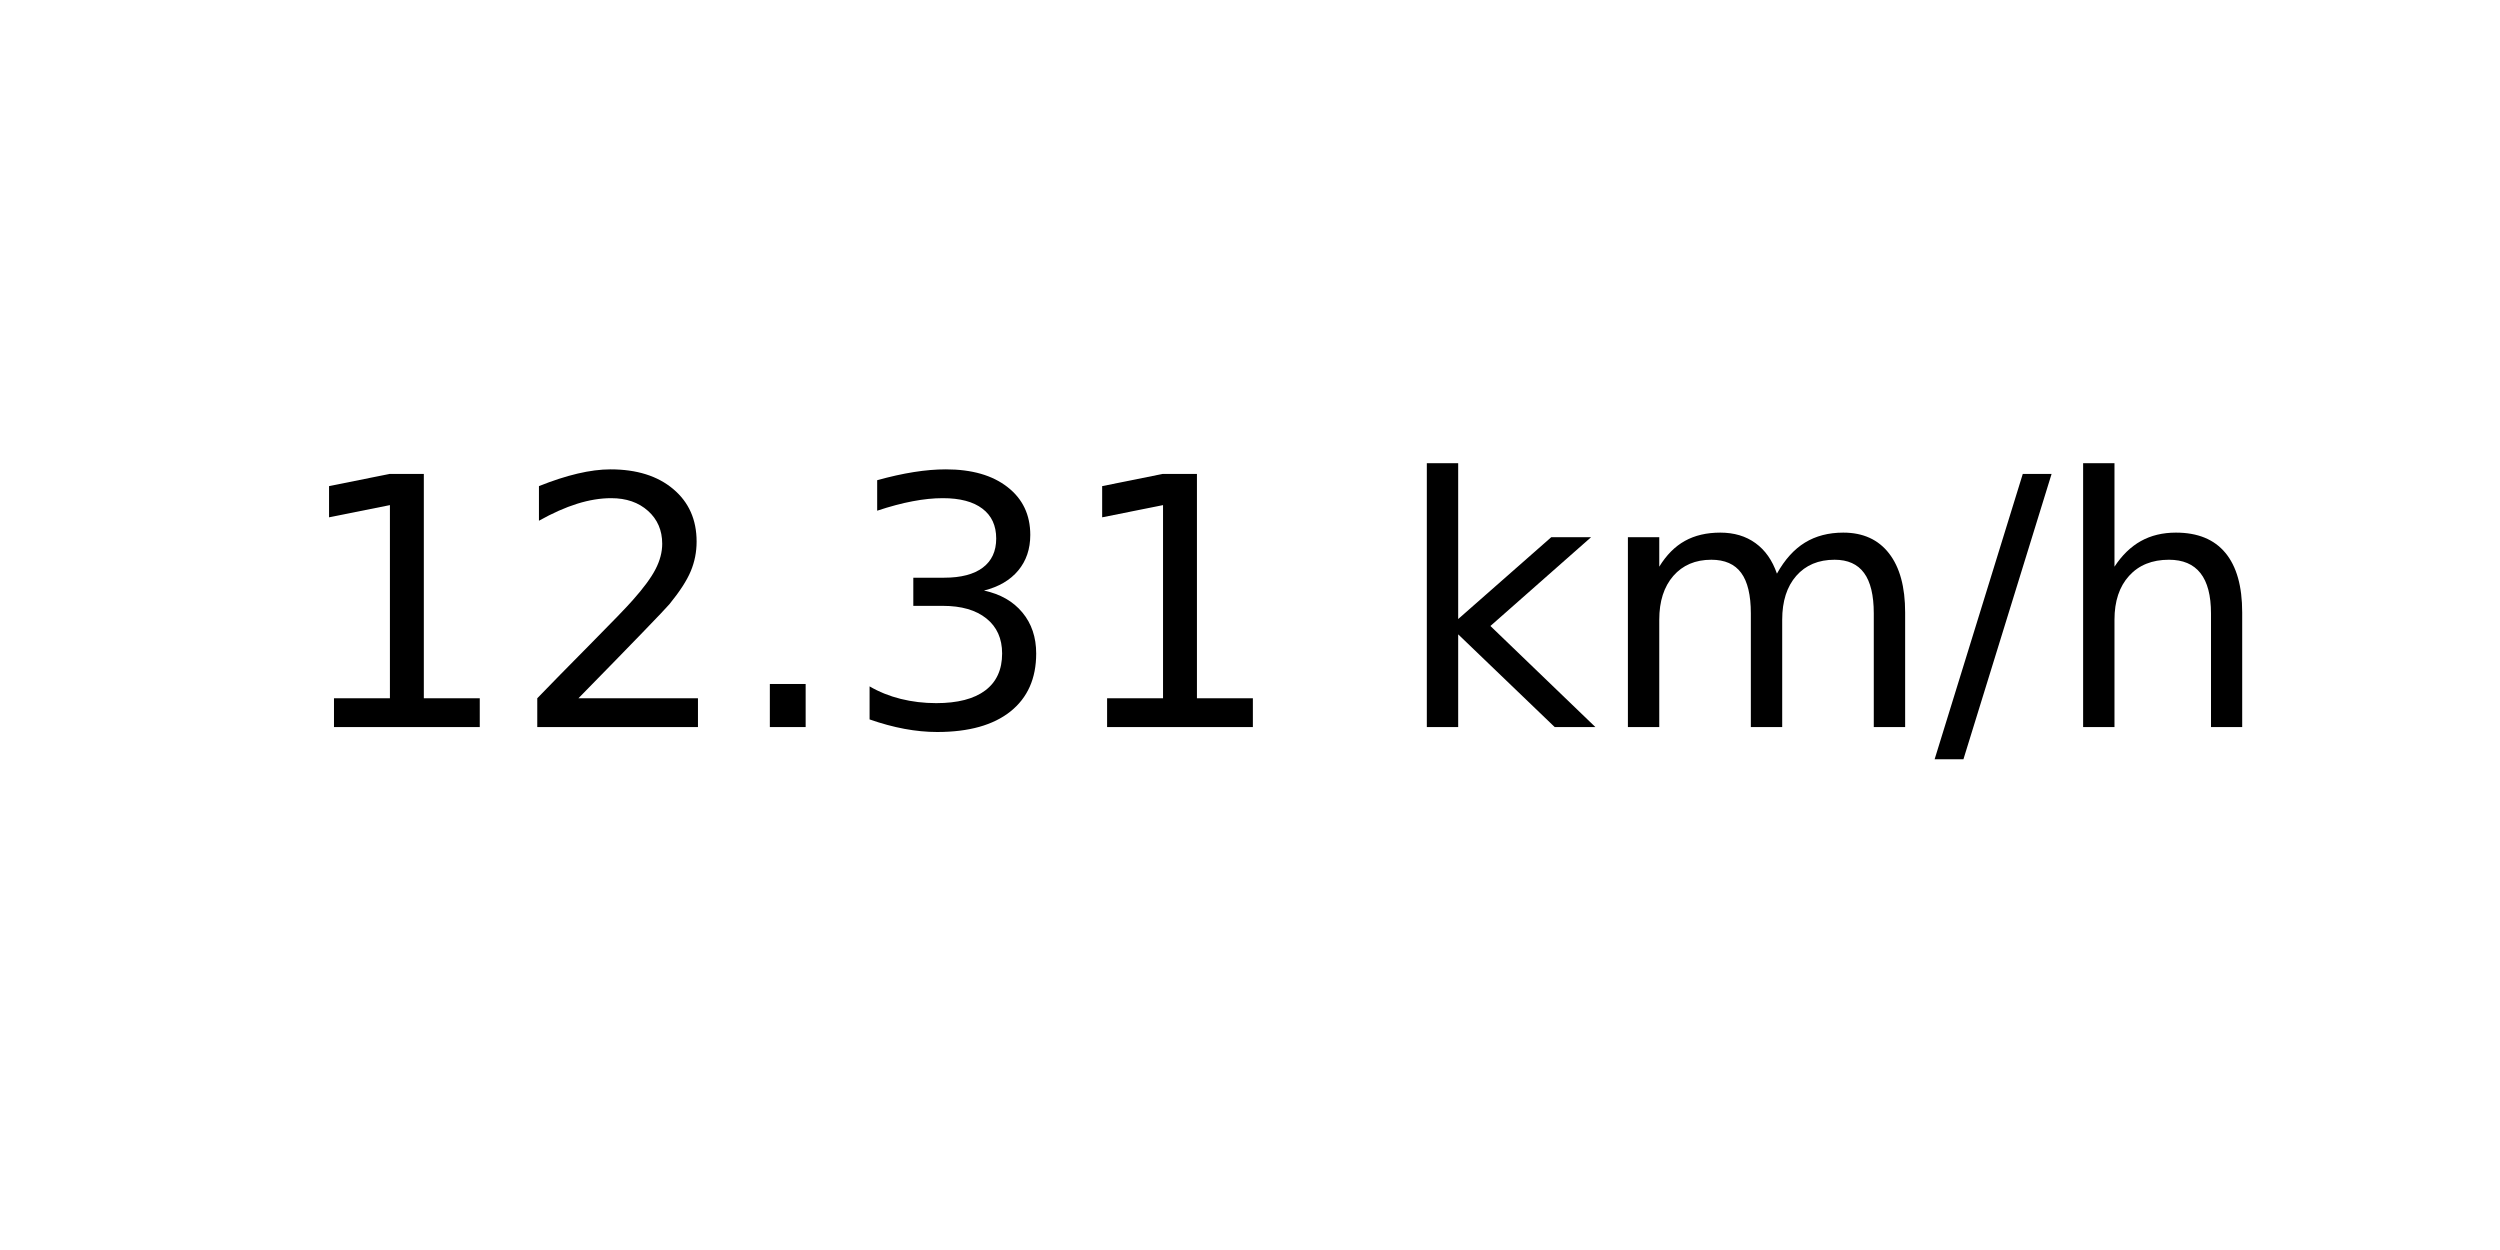
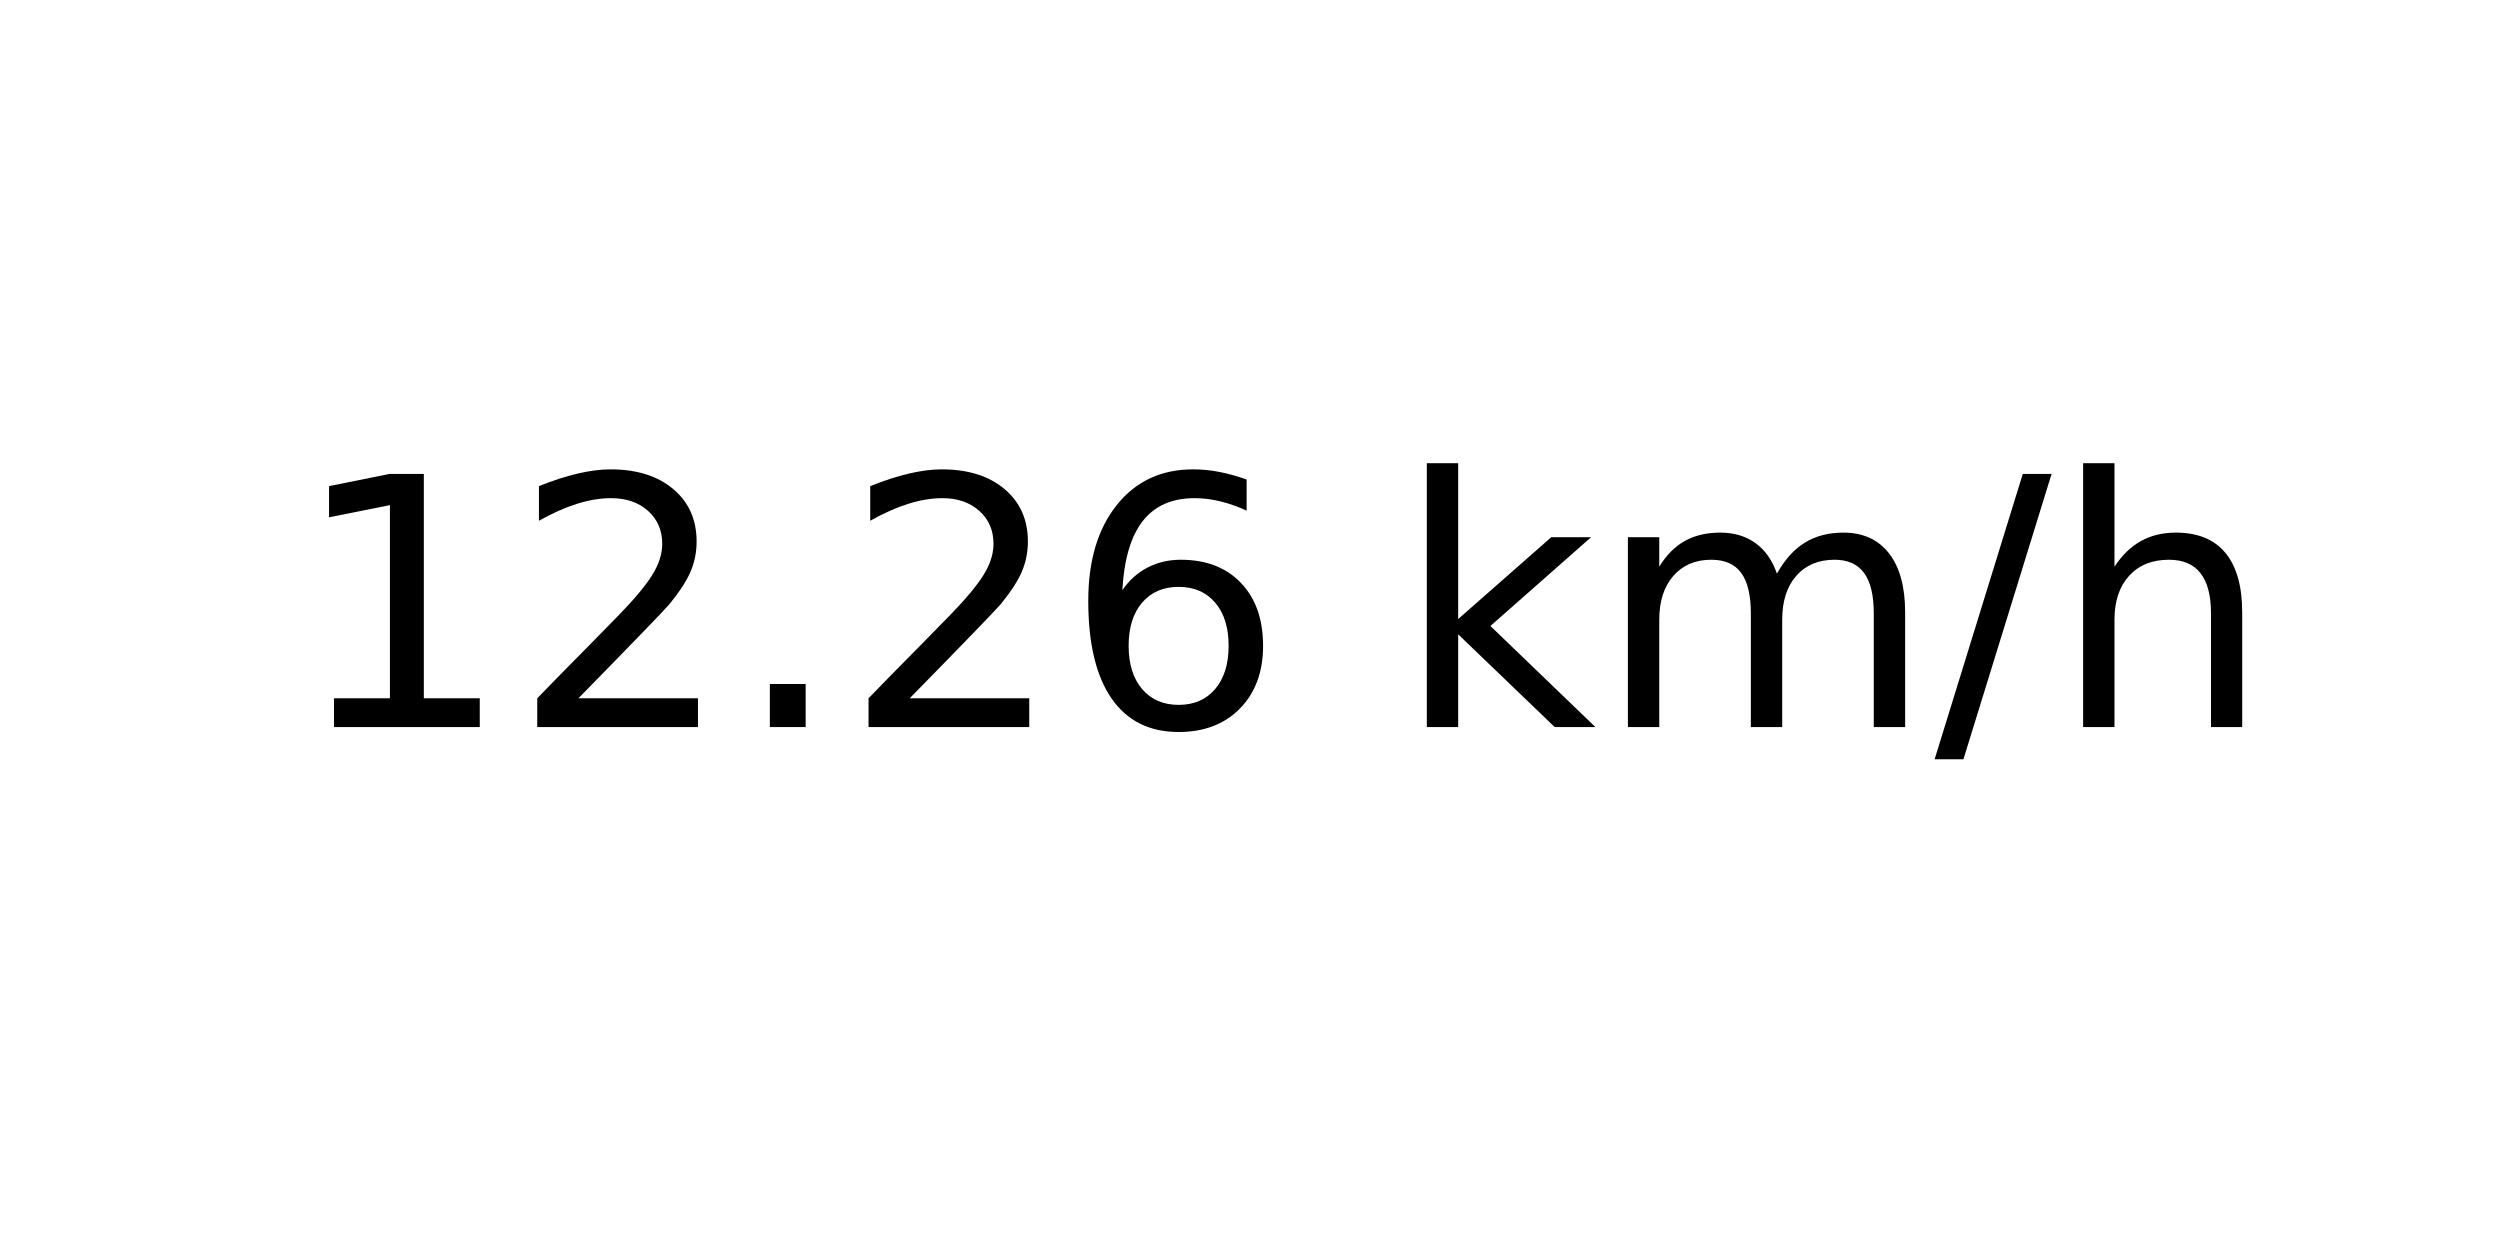
<svg xmlns="http://www.w3.org/2000/svg" xmlns:xlink="http://www.w3.org/1999/xlink" width="72pt" height="36pt" viewBox="0 0 72 36" version="1.1">
  <defs>
    <style type="text/css">*{stroke-linejoin: round; stroke-linecap: butt}</style>
  </defs>
  <g id="figure_1">
    <g id="axes_1">
      <g id="text_1">
        <g transform="translate(8.378125 20.93937) scale(0.1 -0.1)">
          <defs>
            <path id="DejaVuSans-31" d="M 794 531  L 1825 531  L 1825 4091  L 703 3866  L 703 4441  L 1819 4666  L 2450 4666  L 2450 531  L 3481 531  L 3481 0  L 794 0  L 794 531  z " transform="scale(0.015625)" />
            <path id="DejaVuSans-32" d="M 1228 531  L 3431 531  L 3431 0  L 469 0  L 469 531  Q 828 903 1448 1529  Q 2069 2156 2228 2338  Q 2531 2678 2651 2914  Q 2772 3150 2772 3378  Q 2772 3750 2511 3984  Q 2250 4219 1831 4219  Q 1534 4219 1204 4116  Q 875 4013 500 3803  L 500 4441  Q 881 4594 1212 4672  Q 1544 4750 1819 4750  Q 2544 4750 2975 4387  Q 3406 4025 3406 3419  Q 3406 3131 3298 2873  Q 3191 2616 2906 2266  Q 2828 2175 2409 1742  Q 1991 1309 1228 531  z " transform="scale(0.015625)" />
            <path id="DejaVuSans-2e" d="M 684 794  L 1344 794  L 1344 0  L 684 0  L 684 794  z " transform="scale(0.015625)" />
-             <path id="DejaVuSans-33" d="M 2597 2516  Q 3050 2419 3304 2112  Q 3559 1806 3559 1356  Q 3559 666 3084 287  Q 2609 -91 1734 -91  Q 1441 -91 1130 -33  Q 819 25 488 141  L 488 750  Q 750 597 1062 519  Q 1375 441 1716 441  Q 2309 441 2620 675  Q 2931 909 2931 1356  Q 2931 1769 2642 2001  Q 2353 2234 1838 2234  L 1294 2234  L 1294 2753  L 1863 2753  Q 2328 2753 2575 2939  Q 2822 3125 2822 3475  Q 2822 3834 2567 4026  Q 2313 4219 1838 4219  Q 1578 4219 1281 4162  Q 984 4106 628 3988  L 628 4550  Q 988 4650 1302 4700  Q 1616 4750 1894 4750  Q 2613 4750 3031 4423  Q 3450 4097 3450 3541  Q 3450 3153 3228 2886  Q 3006 2619 2597 2516  z " transform="scale(0.015625)" />
+             <path id="DejaVuSans-36" d="M 2113 2584  Q 1688 2584 1439 2293  Q 1191 2003 1191 1497  Q 1191 994 1439 701  Q 1688 409 2113 409  Q 2538 409 2786 701  Q 3034 994 3034 1497  Q 3034 2003 2786 2293  Q 2538 2584 2113 2584  z M 3366 4563  L 3366 3988  Q 3128 4100 2886 4159  Q 2644 4219 2406 4219  Q 1781 4219 1451 3797  Q 1122 3375 1075 2522  Q 1259 2794 1537 2939  Q 1816 3084 2150 3084  Q 2853 3084 3261 2657  Q 3669 2231 3669 1497  Q 3669 778 3244 343  Q 2819 -91 2113 -91  Q 1303 -91 875 529  Q 447 1150 447 2328  Q 447 3434 972 4092  Q 1497 4750 2381 4750  Q 2619 4750 2861 4703  Q 3103 4656 3366 4563  z " transform="scale(0.015625)" />
            <path id="DejaVuSans-20" transform="scale(0.015625)" />
            <path id="DejaVuSans-6b" d="M 581 4863  L 1159 4863  L 1159 1991  L 2875 3500  L 3609 3500  L 1753 1863  L 3688 0  L 2938 0  L 1159 1709  L 1159 0  L 581 0  L 581 4863  z " transform="scale(0.015625)" />
            <path id="DejaVuSans-6d" d="M 3328 2828  Q 3544 3216 3844 3400  Q 4144 3584 4550 3584  Q 5097 3584 5394 3201  Q 5691 2819 5691 2113  L 5691 0  L 5113 0  L 5113 2094  Q 5113 2597 4934 2840  Q 4756 3084 4391 3084  Q 3944 3084 3684 2787  Q 3425 2491 3425 1978  L 3425 0  L 2847 0  L 2847 2094  Q 2847 2600 2669 2842  Q 2491 3084 2119 3084  Q 1678 3084 1418 2786  Q 1159 2488 1159 1978  L 1159 0  L 581 0  L 581 3500  L 1159 3500  L 1159 2956  Q 1356 3278 1631 3431  Q 1906 3584 2284 3584  Q 2666 3584 2933 3390  Q 3200 3197 3328 2828  z " transform="scale(0.015625)" />
            <path id="DejaVuSans-2f" d="M 1625 4666  L 2156 4666  L 531 -594  L 0 -594  L 1625 4666  z " transform="scale(0.015625)" />
            <path id="DejaVuSans-68" d="M 3513 2113  L 3513 0  L 2938 0  L 2938 2094  Q 2938 2591 2744 2837  Q 2550 3084 2163 3084  Q 1697 3084 1428 2787  Q 1159 2491 1159 1978  L 1159 0  L 581 0  L 581 4863  L 1159 4863  L 1159 2956  Q 1366 3272 1645 3428  Q 1925 3584 2291 3584  Q 2894 3584 3203 3211  Q 3513 2838 3513 2113  z " transform="scale(0.015625)" />
          </defs>
          <use xlink:href="#DejaVuSans-31" />
          <use xlink:href="#DejaVuSans-32" x="63.623" />
          <use xlink:href="#DejaVuSans-2e" x="127.246" />
-           <use xlink:href="#DejaVuSans-33" x="159.033" />
-           <use xlink:href="#DejaVuSans-31" x="222.656" />
+           <use xlink:href="#DejaVuSans-32" x="159.033" />
+           <use xlink:href="#DejaVuSans-36" x="222.656" />
          <use xlink:href="#DejaVuSans-20" x="286.279" />
          <use xlink:href="#DejaVuSans-6b" x="318.066" />
          <use xlink:href="#DejaVuSans-6d" x="375.977" />
          <use xlink:href="#DejaVuSans-2f" x="473.389" />
          <use xlink:href="#DejaVuSans-68" x="507.08" />
        </g>
      </g>
    </g>
  </g>
</svg>
